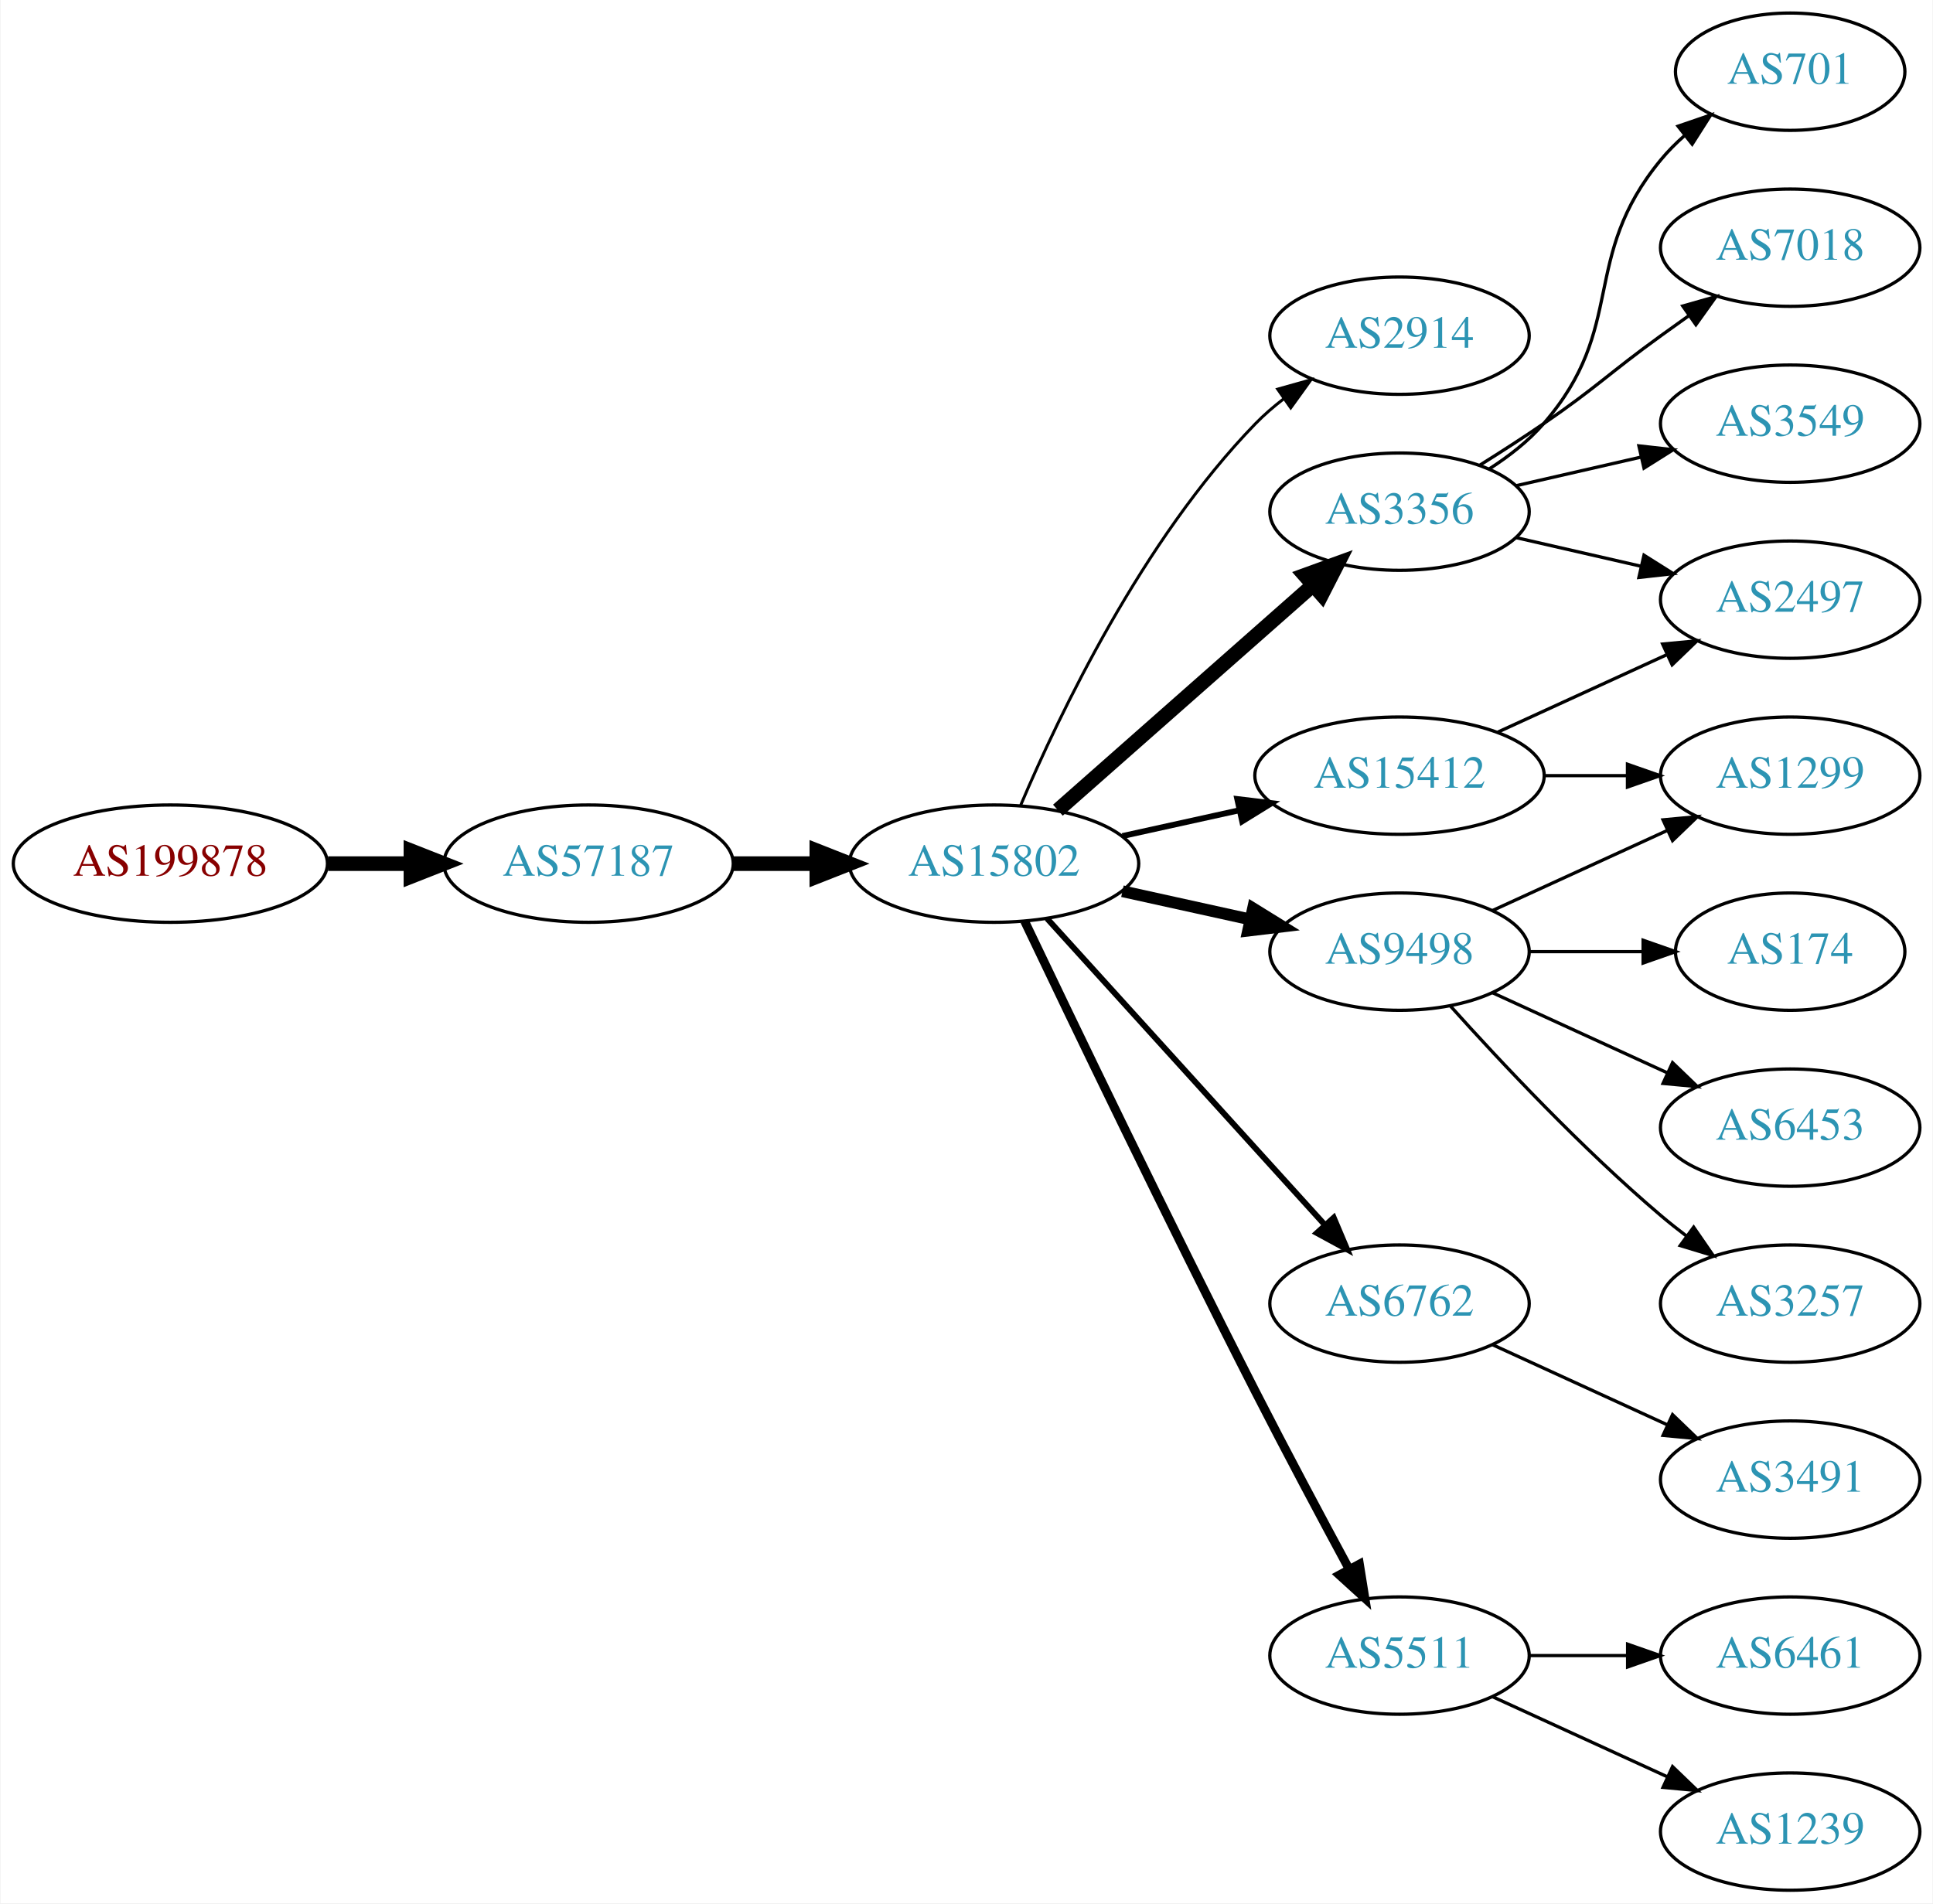
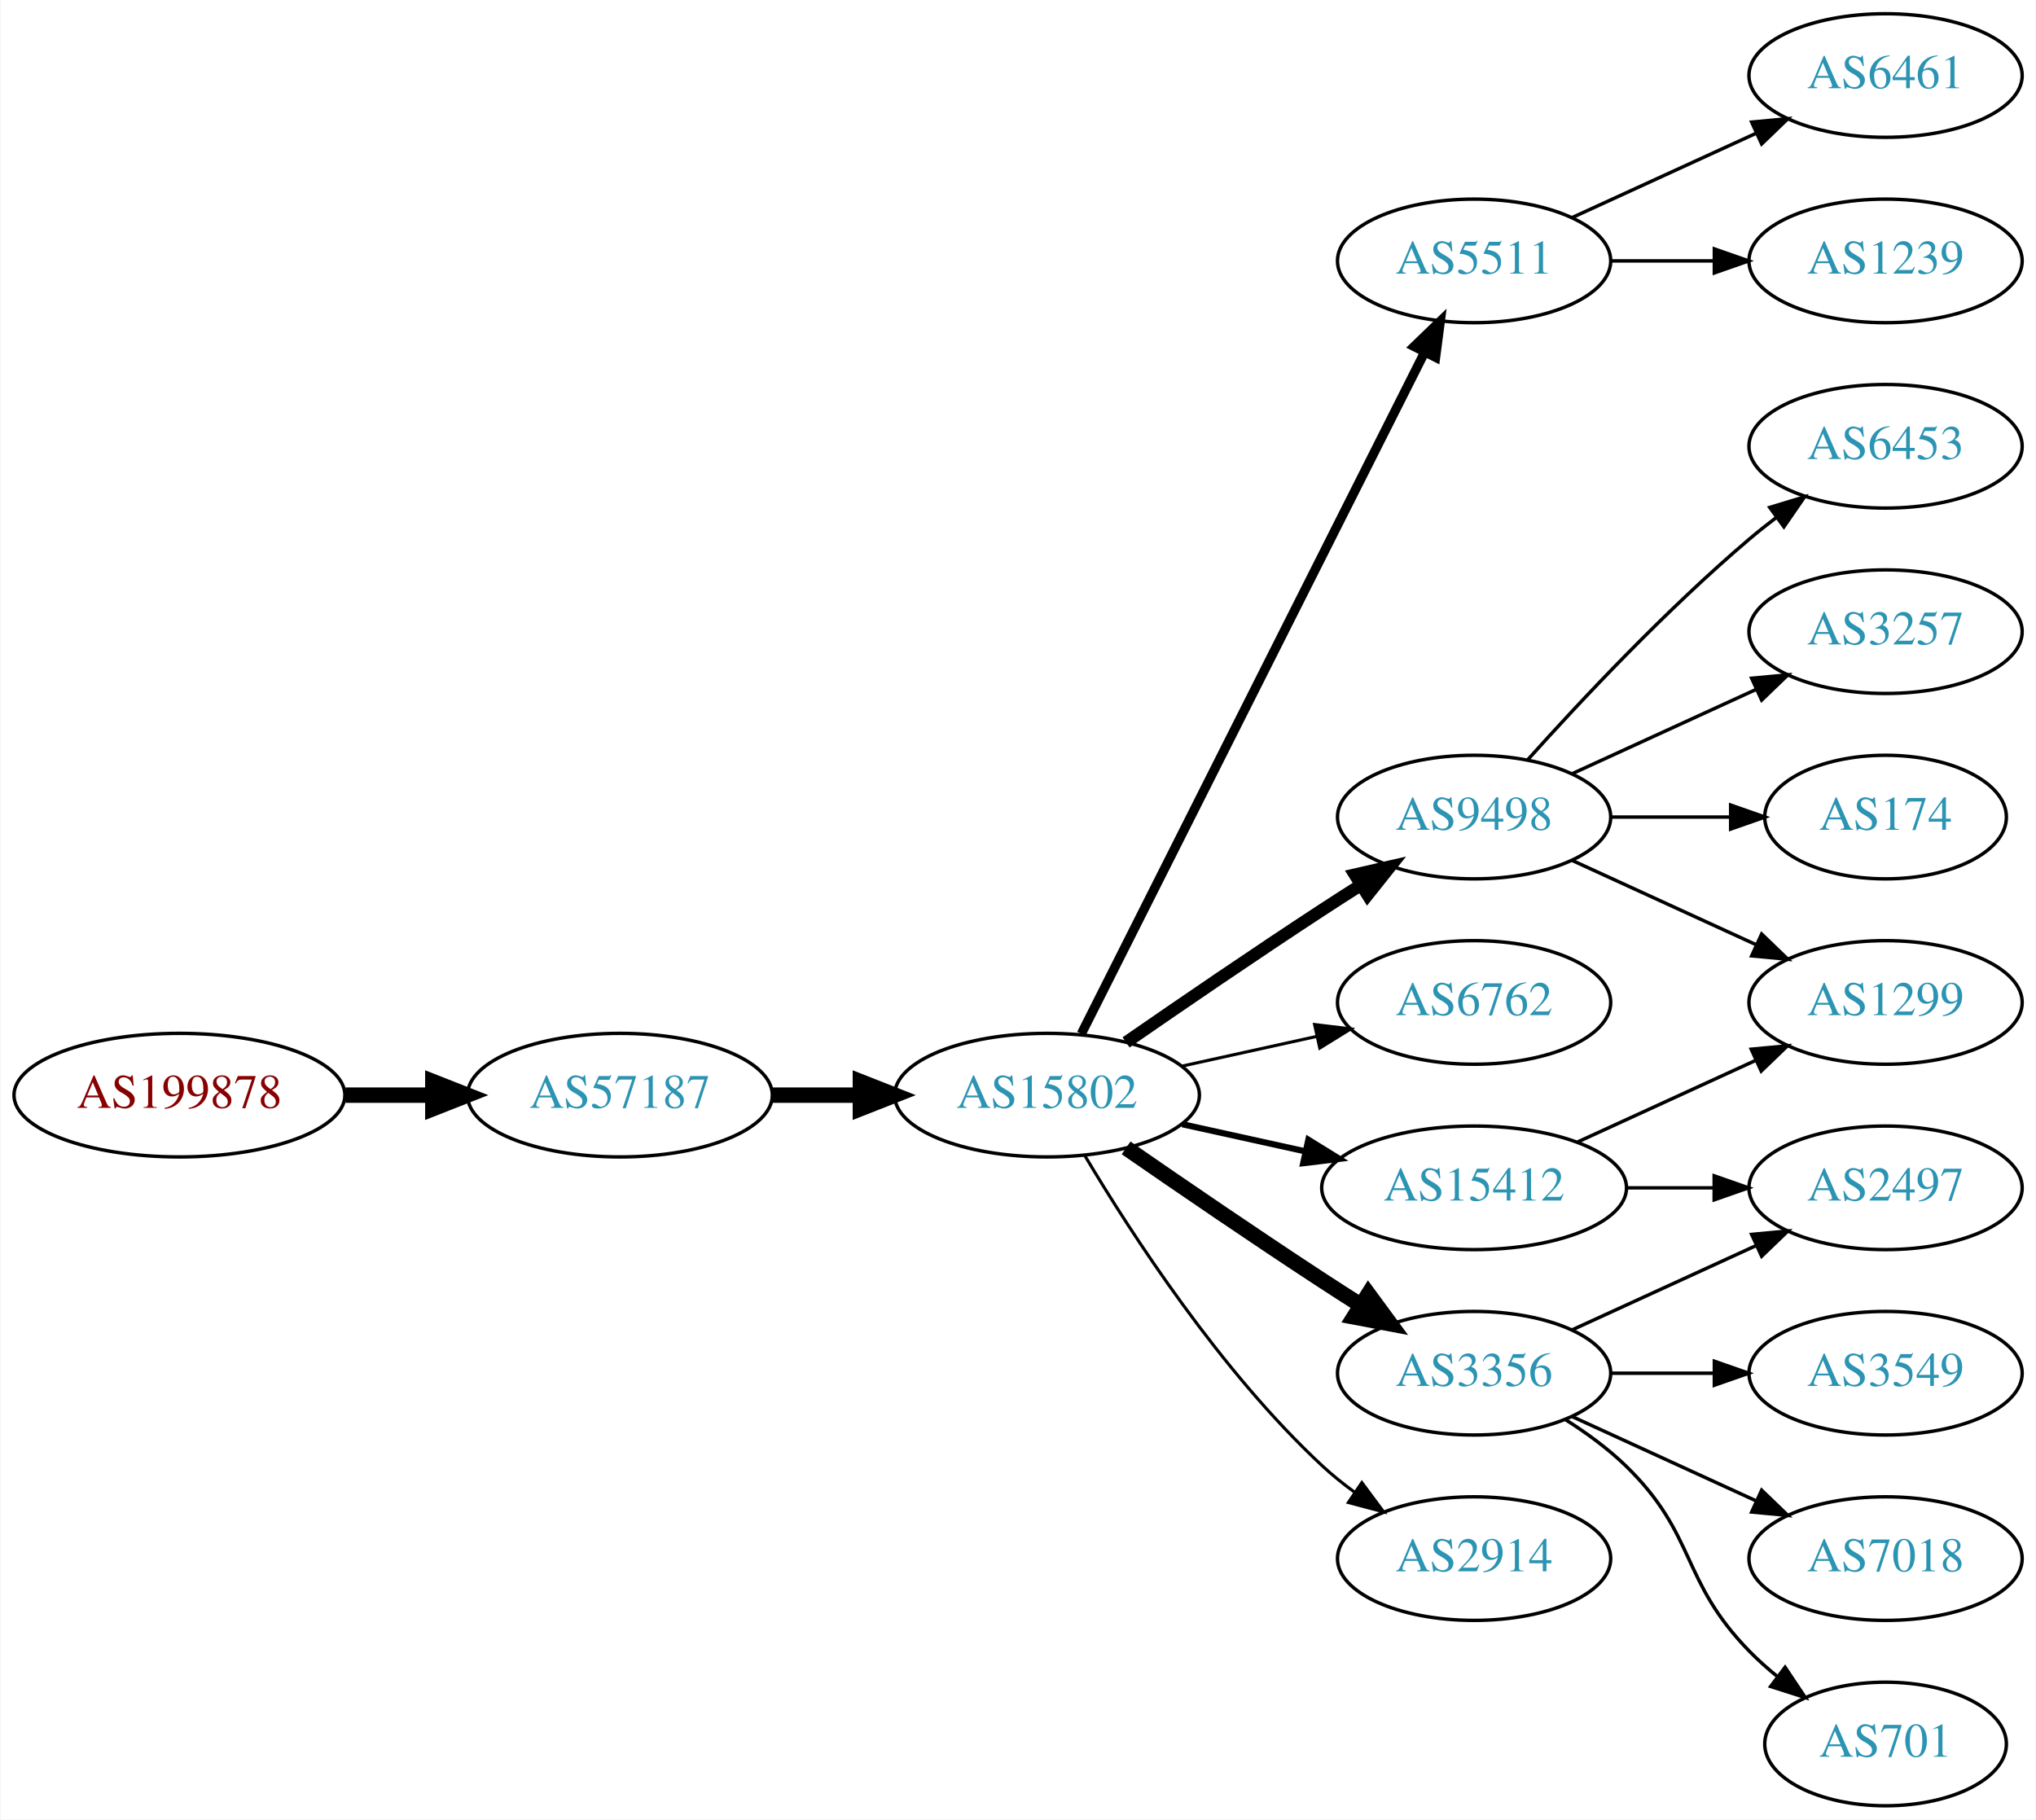
- <svg xmlns="http://www.w3.org/2000/svg" xmlns:xlink="http://www.w3.org/1999/xlink" width="593pt" height="584pt" viewBox="0.00 0.00 592.66 584.00">
-   <g id="graph0" class="graph" transform="scale(1 1) rotate(0) translate(4 580)">
-     <polygon fill="white" stroke="none" points="-4,4 -4,-580 588.661,-580 588.661,4 -4,4" />
+ <svg xmlns="http://www.w3.org/2000/svg" xmlns:xlink="http://www.w3.org/1999/xlink" width="593pt" height="530pt" viewBox="0.00 0.00 592.66 530.00">
+   <g id="graph0" class="graph" transform="scale(1 1) rotate(0) translate(4 526)">
+     <polygon fill="white" stroke="none" points="-4,4 -4,-526 588.661,-526 588.661,4 -4,4" />
    <g id="node1" class="node">
      <g id="a_node1">
        <a xlink:href="/asn/199878" xlink:title="AS199878 ~ LUKOIL Technology Services GmbH [AT]">
-           <ellipse fill="#ffffff" stroke="black" cx="48.096" cy="-315" rx="48.192" ry="18" />
-           <text text-anchor="middle" x="48.096" y="-311.3" font-family="Times,serif" font-size="14.00" fill="#880000">AS199878</text>
+           <ellipse fill="#ffffff" stroke="black" cx="48.096" cy="-207" rx="48.192" ry="18" />
+           <text text-anchor="middle" x="48.096" y="-203.3" font-family="Times,serif" font-size="14.00" fill="#880000">AS199878</text>
        </a>
      </g>
    </g>
    <g id="node2" class="node">
      <g id="a_node2">
        <a xlink:href="/asn/57187" xlink:title="AS57187 ~ DATAMENA-ASN [AE]">
-           <ellipse fill="#ffffff" stroke="black" cx="176.388" cy="-315" rx="44.393" ry="18" />
-           <text text-anchor="middle" x="176.388" y="-311.3" font-family="Times,serif" font-size="14.00" fill="#2c94b3">AS57187</text>
+           <ellipse fill="#ffffff" stroke="black" cx="176.388" cy="-207" rx="44.393" ry="18" />
+           <text text-anchor="middle" x="176.388" y="-203.3" font-family="Times,serif" font-size="14.00" fill="#2c94b3">AS57187</text>
        </a>
      </g>
    </g>
    <g id="edge1" class="edge">
-       <path fill="none" stroke="black" stroke-width="4.5" d="M96.481,-315C104.742,-315 113.386,-315 121.799,-315" />
-       <polygon fill="black" stroke="black" stroke-width="4.5" points="121.904,-318.938 131.904,-315 121.904,-311.063 121.904,-318.938" />
+       <path fill="none" stroke="black" stroke-width="4.5" d="M96.481,-207C104.742,-207 113.386,-207 121.799,-207" />
+       <polygon fill="black" stroke="black" stroke-width="4.5" points="121.904,-210.938 131.904,-207 121.904,-203.063 121.904,-210.938" />
    </g>
    <g id="node3" class="node">
      <g id="a_node3">
        <a xlink:href="/asn/15802" xlink:title="AS15802 ~ DU-AS1 [AE]">
-           <ellipse fill="#ffffff" stroke="black" cx="300.78" cy="-315" rx="44.393" ry="18" />
-           <text text-anchor="middle" x="300.78" y="-311.3" font-family="Times,serif" font-size="14.00" fill="#2c94b3">AS15802</text>
+           <ellipse fill="#ffffff" stroke="black" cx="300.78" cy="-207" rx="44.393" ry="18" />
+           <text text-anchor="middle" x="300.78" y="-203.3" font-family="Times,serif" font-size="14.00" fill="#2c94b3">AS15802</text>
        </a>
      </g>
    </g>
    <g id="edge2" class="edge">
-       <path fill="none" stroke="black" stroke-width="4.5" d="M220.883,-315C229.089,-315 237.761,-315 246.233,-315" />
-       <polygon fill="black" stroke="black" stroke-width="4.5" points="246.424,-318.938 256.424,-315 246.424,-311.063 246.424,-318.938" />
+       <path fill="none" stroke="black" stroke-width="4.5" d="M220.883,-207C229.089,-207 237.761,-207 246.233,-207" />
+       <polygon fill="black" stroke="black" stroke-width="4.5" points="246.424,-210.938 256.424,-207 246.424,-203.063 246.424,-210.938" />
    </g>
    <g id="node4" class="node">
      <g id="a_node4">
-         <a xlink:href="/asn/2914" xlink:title="AS2914 ~ NTT America, Inc. [US]">
-           <ellipse fill="#ffffff" stroke="black" cx="425.172" cy="-477" rx="39.794" ry="18" />
-           <text text-anchor="middle" x="425.172" y="-473.3" font-family="Times,serif" font-size="14.00" fill="#2c94b3">AS2914</text>
+         <a xlink:href="/asn/5511" xlink:title="AS5511 ~ Orange S.A. [FR]">
+           <ellipse fill="#ffffff" stroke="black" cx="425.172" cy="-450" rx="39.794" ry="18" />
+           <text text-anchor="middle" x="425.172" y="-446.3" font-family="Times,serif" font-size="14.00" fill="#2c94b3">AS5511</text>
        </a>
      </g>
    </g>
    <g id="edge3" class="edge">
-       <path fill="none" stroke="black" stroke-width="0.9" d="M308.97,-332.975C320.737,-360.682 346.312,-414.348 380.976,-450 383.596,-452.695 386.537,-455.239 389.619,-457.608" />
-       <polygon fill="black" stroke="black" stroke-width="0.9" points="387.786,-460.597 397.988,-463.455 391.795,-454.859 387.786,-460.597" />
+       <path fill="none" stroke="black" stroke-width="2.7" d="M310.779,-224.868C332.051,-267.101 385.526,-373.272 410.687,-423.227" />
+       <polygon fill="black" stroke="black" stroke-width="2.7" points="407.7,-425.076 415.324,-432.433 413.951,-421.928 407.7,-425.076" />
    </g>
    <g id="node5" class="node">
      <g id="a_node5">
-         <a xlink:href="/asn/3356" xlink:title="AS3356 ~ Level 3 Parent, LLC [US]">
-           <ellipse fill="#ffffff" stroke="black" cx="425.172" cy="-423" rx="39.794" ry="18" />
-           <text text-anchor="middle" x="425.172" y="-419.3" font-family="Times,serif" font-size="14.00" fill="#2c94b3">AS3356</text>
+         <a xlink:href="/asn/9498" xlink:title="AS9498 ~ BHARTI Airtel Ltd. [IN]">
+           <ellipse fill="#ffffff" stroke="black" cx="425.172" cy="-288" rx="39.794" ry="18" />
+           <text text-anchor="middle" x="425.172" y="-284.3" font-family="Times,serif" font-size="14.00" fill="#2c94b3">AS9498</text>
        </a>
      </g>
    </g>
    <g id="edge4" class="edge">
-       <path fill="none" stroke="black" stroke-width="4.5" d="M320.368,-331.403C341.186,-349.772 375.062,-379.665 398.422,-400.278" />
-       <polygon fill="black" stroke="black" stroke-width="4.5" points="396.104,-403.484 406.207,-407.148 401.314,-397.579 396.104,-403.484" />
+       <path fill="none" stroke="black" stroke-width="3.6" d="M323.81,-222.367C339.613,-233.305 361.469,-248.261 380.976,-261 384.558,-263.339 388.328,-265.759 392.089,-268.144" />
+       <polygon fill="black" stroke="black" stroke-width="3.6" points="390.422,-271.231 400.749,-273.596 394.151,-265.307 390.422,-271.231" />
    </g>
    <g id="node6" class="node">
      <g id="a_node6">
        <a xlink:href="/asn/6762" xlink:title="AS6762 ~ TELECOM ITALIA SPARKLE S.p.A. [IT]">
-           <ellipse fill="#ffffff" stroke="black" cx="425.172" cy="-180" rx="39.794" ry="18" />
-           <text text-anchor="middle" x="425.172" y="-176.3" font-family="Times,serif" font-size="14.00" fill="#2c94b3">AS6762</text>
+           <ellipse fill="#ffffff" stroke="black" cx="425.172" cy="-234" rx="39.794" ry="18" />
+           <text text-anchor="middle" x="425.172" y="-230.3" font-family="Times,serif" font-size="14.00" fill="#2c94b3">AS6762</text>
        </a>
      </g>
    </g>
    <g id="edge5" class="edge">
-       <path fill="none" stroke="black" stroke-width="1.8" d="M317.033,-298.175C338.496,-274.501 377.728,-231.229 402.295,-204.13" />
-       <polygon fill="black" stroke="black" stroke-width="1.8" points="404.987,-206.372 409.111,-196.613 399.801,-201.671 404.987,-206.372" />
+       <path fill="none" stroke="black" stroke-width="0.9" d="M340.17,-215.469C352.561,-218.202 366.407,-221.257 379.228,-224.085" />
+       <polygon fill="black" stroke="black" stroke-width="0.9" points="378.723,-227.558 389.243,-226.295 380.231,-220.722 378.723,-227.558" />
    </g>
    <g id="node7" class="node">
      <g id="a_node7">
-         <a xlink:href="/asn/9498" xlink:title="AS9498 ~ BHARTI Airtel Ltd. [IN]">
-           <ellipse fill="#ffffff" stroke="black" cx="425.172" cy="-288" rx="39.794" ry="18" />
-           <text text-anchor="middle" x="425.172" y="-284.3" font-family="Times,serif" font-size="14.00" fill="#2c94b3">AS9498</text>
+         <a xlink:href="/asn/15412" xlink:title="AS15412 ~ Flag Telecom Global Internet AS [GB]">
+           <ellipse fill="#ffffff" stroke="black" cx="425.172" cy="-180" rx="44.393" ry="18" />
+           <text text-anchor="middle" x="425.172" y="-176.3" font-family="Times,serif" font-size="14.00" fill="#2c94b3">AS15412</text>
        </a>
      </g>
    </g>
    <g id="edge6" class="edge">
-       <path fill="none" stroke="black" stroke-width="3.6" d="M340.17,-306.531C352.561,-303.798 366.407,-300.743 379.228,-297.915" />
-       <polygon fill="black" stroke="black" stroke-width="3.6" points="380.231,-301.278 389.243,-295.705 378.723,-294.442 380.231,-301.278" />
+       <path fill="none" stroke="black" stroke-width="1.8" d="M340.17,-198.531C351.562,-196.018 364.184,-193.233 376.108,-190.603" />
+       <polygon fill="black" stroke="black" stroke-width="1.8" points="376.907,-194.011 385.918,-188.439 375.399,-187.175 376.907,-194.011" />
    </g>
    <g id="node8" class="node">
      <g id="a_node8">
-         <a xlink:href="/asn/15412" xlink:title="AS15412 ~ Flag Telecom Global Internet AS [GB]">
-           <ellipse fill="#ffffff" stroke="black" cx="425.172" cy="-342" rx="44.393" ry="18" />
-           <text text-anchor="middle" x="425.172" y="-338.3" font-family="Times,serif" font-size="14.00" fill="#2c94b3">AS15412</text>
+         <a xlink:href="/asn/3356" xlink:title="AS3356 ~ Level 3 Parent, LLC [US]">
+           <ellipse fill="#ffffff" stroke="black" cx="425.172" cy="-126" rx="39.794" ry="18" />
+           <text text-anchor="middle" x="425.172" y="-122.3" font-family="Times,serif" font-size="14.00" fill="#2c94b3">AS3356</text>
        </a>
      </g>
    </g>
    <g id="edge7" class="edge">
-       <path fill="none" stroke="black" stroke-width="1.8" d="M340.17,-323.469C351.562,-325.982 364.184,-328.767 376.108,-331.397" />
-       <polygon fill="black" stroke="black" stroke-width="1.8" points="375.399,-334.825 385.918,-333.561 376.907,-327.989 375.399,-334.825" />
+       <path fill="none" stroke="black" stroke-width="4.5" d="M323.81,-191.633C339.613,-180.695 361.469,-165.739 380.976,-153 384.558,-150.661 388.328,-148.241 392.089,-145.856" />
+       <polygon fill="black" stroke="black" stroke-width="4.5" points="394.384,-149.064 400.749,-140.404 390.189,-142.399 394.384,-149.064" />
    </g>
    <g id="node9" class="node">
      <g id="a_node9">
-         <a xlink:href="/asn/5511" xlink:title="AS5511 ~ Orange S.A. [FR]">
+         <a xlink:href="/asn/2914" xlink:title="AS2914 ~ NTT America, Inc. [US]">
          <ellipse fill="#ffffff" stroke="black" cx="425.172" cy="-72" rx="39.794" ry="18" />
-           <text text-anchor="middle" x="425.172" y="-68.3" font-family="Times,serif" font-size="14.00" fill="#2c94b3">AS5511</text>
+           <text text-anchor="middle" x="425.172" y="-68.3" font-family="Times,serif" font-size="14.00" fill="#2c94b3">AS2914</text>
        </a>
      </g>
    </g>
    <g id="edge8" class="edge">
-       <path fill="none" stroke="black" stroke-width="2.7" d="M310.134,-297.4C324.361,-267.544 354.342,-205.133 380.976,-153 390.283,-134.783 401.116,-114.47 409.606,-98.743" />
-       <polygon fill="black" stroke="black" stroke-width="2.7" points="412.871,-100.064 414.554,-89.603 406.715,-96.731 412.871,-100.064" />
+       <path fill="none" stroke="black" stroke-width="0.9" d="M311.826,-189.329C325.397,-166.528 351.329,-126.528 380.976,-99 383.882,-96.302 387.096,-93.72 390.42,-91.297" />
+       <polygon fill="black" stroke="black" stroke-width="0.9" points="392.479,-94.13 398.798,-85.625 388.555,-88.333 392.479,-94.13" />
+     </g>
+     <g id="node18" class="node">
+       <g id="a_node18">
+         <a xlink:href="/asn/6461" xlink:title="AS6461 ~ Zayo Bandwidth [US]">
+           <ellipse fill="#ffffff" stroke="black" cx="545.014" cy="-504" rx="39.794" ry="18" />
+           <text text-anchor="middle" x="545.014" y="-500.3" font-family="Times,serif" font-size="14.00" fill="#2c94b3">AS6461</text>
+         </a>
+       </g>
+     </g>
+     <g id="edge19" class="edge">
+       <path fill="none" stroke="black" d="M453.801,-462.661C469.758,-469.973 490.028,-479.261 507.311,-487.181" />
+       <polygon fill="black" stroke="black" points="506.01,-490.435 516.559,-491.419 508.926,-484.071 506.01,-490.435" />
+     </g>
+     <g id="node19" class="node">
+       <g id="a_node19">
+         <a xlink:href="/asn/1239" xlink:title="AS1239 ~ Sprint [US]">
+           <ellipse fill="#ffffff" stroke="black" cx="545.014" cy="-450" rx="39.794" ry="18" />
+           <text text-anchor="middle" x="545.014" y="-446.3" font-family="Times,serif" font-size="14.00" fill="#2c94b3">AS1239</text>
+         </a>
+       </g>
+     </g>
+     <g id="edge20" class="edge">
+       <path fill="none" stroke="black" d="M465.085,-450C474.638,-450 484.987,-450 494.95,-450" />
+       <polygon fill="black" stroke="black" points="495.143,-453.5 505.143,-450 495.143,-446.5 495.143,-453.5" />
    </g>
    <g id="node10" class="node">
      <g id="a_node10">
-         <a xlink:href="/asn/701" xlink:title="AS701 ~ UUNET [US]">
-           <ellipse fill="#ffffff" stroke="black" cx="545.014" cy="-558" rx="35.194" ry="18" />
-           <text text-anchor="middle" x="545.014" y="-554.3" font-family="Times,serif" font-size="14.00" fill="#2c94b3">AS701</text>
+         <a xlink:href="/asn/6453" xlink:title="AS6453 ~ TATA COMMUNICATIONS (AMERICA) INC [US]">
+           <ellipse fill="#ffffff" stroke="black" cx="545.014" cy="-396" rx="39.794" ry="18" />
+           <text text-anchor="middle" x="545.014" y="-392.3" font-family="Times,serif" font-size="14.00" fill="#2c94b3">AS6453</text>
        </a>
      </g>
    </g>
    <g id="edge9" class="edge">
-       <path fill="none" stroke="black" d="M452.771,-436.164C458.77,-440.019 464.728,-444.659 469.368,-450 495.202,-479.742 480.303,-500.606 505.368,-531 507.503,-533.589 509.945,-536.041 512.542,-538.334" />
-       <polygon fill="black" stroke="black" points="510.619,-541.275 520.641,-544.712 514.95,-535.775 510.619,-541.275" />
+       <path fill="none" stroke="black" d="M440.818,-304.725C456.119,-321.765 481.216,-348.523 505.368,-369 507.865,-371.117 510.525,-373.232 513.237,-375.293" />
+       <polygon fill="black" stroke="black" points="511.274,-378.194 521.413,-381.266 515.403,-372.541 511.274,-378.194" />
    </g>
    <g id="node11" class="node">
      <g id="a_node11">
-         <a xlink:href="/asn/7018" xlink:title="AS7018 ~ AT&amp;T Services, Inc. [US]">
-           <ellipse fill="#ffffff" stroke="black" cx="545.014" cy="-504" rx="39.794" ry="18" />
-           <text text-anchor="middle" x="545.014" y="-500.3" font-family="Times,serif" font-size="14.00" fill="#2c94b3">AS7018</text>
+         <a xlink:href="/asn/3257" xlink:title="AS3257 ~ GTT [DE]">
+           <ellipse fill="#ffffff" stroke="black" cx="545.014" cy="-342" rx="39.794" ry="18" />
+           <text text-anchor="middle" x="545.014" y="-338.3" font-family="Times,serif" font-size="14.00" fill="#2c94b3">AS3257</text>
        </a>
      </g>
    </g>
    <g id="edge10" class="edge">
-       <path fill="none" stroke="black" d="M449.72,-437.216C456.162,-441.24 463.095,-445.699 469.368,-450 485.863,-461.311 489.168,-465.271 505.368,-477 508.171,-479.029 511.102,-481.125 514.043,-483.21" />
-       <polygon fill="black" stroke="black" points="512.065,-486.097 522.257,-488.991 516.094,-480.373 512.065,-486.097" />
+       <path fill="none" stroke="black" d="M453.801,-300.661C469.758,-307.973 490.028,-317.261 507.311,-325.181" />
+       <polygon fill="black" stroke="black" points="506.01,-328.435 516.559,-329.419 508.926,-322.071 506.01,-328.435" />
    </g>
    <g id="node12" class="node">
      <g id="a_node12">
-         <a xlink:href="/asn/2497" xlink:title="AS2497 ~ Internet Initiative Japan Inc. [JP]">
-           <ellipse fill="#ffffff" stroke="black" cx="545.014" cy="-396" rx="39.794" ry="18" />
-           <text text-anchor="middle" x="545.014" y="-392.3" font-family="Times,serif" font-size="14.00" fill="#2c94b3">AS2497</text>
+         <a xlink:href="/asn/1299" xlink:title="AS1299 ~ Telia Carrier [EU]">
+           <ellipse fill="#ffffff" stroke="black" cx="545.014" cy="-234" rx="39.794" ry="18" />
+           <text text-anchor="middle" x="545.014" y="-230.3" font-family="Times,serif" font-size="14.00" fill="#2c94b3">AS1299</text>
        </a>
      </g>
    </g>
    <g id="edge11" class="edge">
-       <path fill="none" stroke="black" d="M460.891,-415.045C472.891,-412.296 486.512,-409.175 499.205,-406.267" />
-       <polygon fill="black" stroke="black" points="500.17,-409.636 509.136,-403.991 498.607,-402.813 500.17,-409.636" />
+       <path fill="none" stroke="black" d="M453.801,-275.339C469.758,-268.027 490.028,-258.739 507.311,-250.819" />
+       <polygon fill="black" stroke="black" points="508.926,-253.929 516.559,-246.581 506.01,-247.565 508.926,-253.929" />
    </g>
    <g id="node13" class="node">
      <g id="a_node13">
-         <a xlink:href="/asn/3549" xlink:title="AS3549 ~ Level 3 Parent, LLC [US]">
-           <ellipse fill="#ffffff" stroke="black" cx="545.014" cy="-450" rx="39.794" ry="18" />
-           <text text-anchor="middle" x="545.014" y="-446.3" font-family="Times,serif" font-size="14.00" fill="#2c94b3">AS3549</text>
-         </a>
-       </g>
-     </g>
-     <g id="edge12" class="edge">
-       <path fill="none" stroke="black" d="M460.891,-430.955C472.891,-433.704 486.512,-436.825 499.205,-439.733" />
-       <polygon fill="black" stroke="black" points="498.607,-443.187 509.136,-442.009 500.17,-436.364 498.607,-443.187" />
-     </g>
-     <g id="node20" class="node">
-       <g id="a_node20">
-         <a xlink:href="/asn/3491" xlink:title="AS3491 ~ PCCW Global, Inc. [US]">
-           <ellipse fill="#ffffff" stroke="black" cx="545.014" cy="-126" rx="39.794" ry="18" />
-           <text text-anchor="middle" x="545.014" y="-122.3" font-family="Times,serif" font-size="14.00" fill="#2c94b3">AS3491</text>
-         </a>
-       </g>
-     </g>
-     <g id="edge21" class="edge">
-       <path fill="none" stroke="black" d="M453.801,-167.339C469.758,-160.027 490.028,-150.739 507.311,-142.819" />
-       <polygon fill="black" stroke="black" points="508.926,-145.929 516.559,-138.581 506.01,-139.565 508.926,-145.929" />
-     </g>
-     <g id="node14" class="node">
-       <g id="a_node14">
        <a xlink:href="/asn/174" xlink:title="AS174 ~ Cogent Communications [US]">
          <ellipse fill="#ffffff" stroke="black" cx="545.014" cy="-288" rx="35.194" ry="18" />
          <text text-anchor="middle" x="545.014" y="-284.3" font-family="Times,serif" font-size="14.00" fill="#2c94b3">AS174</text>
        </a>
      </g>
    </g>
-     <g id="edge13" class="edge">
+     <g id="edge12" class="edge">
      <path fill="none" stroke="black" d="M465.085,-288C476.171,-288 488.331,-288 499.713,-288" />
      <polygon fill="black" stroke="black" points="499.895,-291.5 509.895,-288 499.895,-284.5 499.895,-291.5" />
    </g>
+     <g id="edge14" class="edge">
+       <path fill="none" stroke="black" d="M455.301,-193.348C470.913,-200.502 490.31,-209.391 506.982,-217.03" />
+       <polygon fill="black" stroke="black" points="505.885,-220.378 516.434,-221.362 508.801,-214.014 505.885,-220.378" />
+     </g>
+     <g id="node14" class="node">
+       <g id="a_node14">
+         <a xlink:href="/asn/2497" xlink:title="AS2497 ~ Internet Initiative Japan Inc. [JP]">
+           <ellipse fill="#ffffff" stroke="black" cx="545.014" cy="-180" rx="39.794" ry="18" />
+           <text text-anchor="middle" x="545.014" y="-176.3" font-family="Times,serif" font-size="14.00" fill="#2c94b3">AS2497</text>
+         </a>
+       </g>
+     </g>
+     <g id="edge13" class="edge">
+       <path fill="none" stroke="black" d="M469.383,-180C477.696,-180 486.458,-180 494.941,-180" />
+       <polygon fill="black" stroke="black" points="495.099,-183.5 505.099,-180 495.099,-176.5 495.099,-183.5" />
+     </g>
+     <g id="edge16" class="edge">
+       <path fill="none" stroke="black" d="M453.801,-138.661C469.758,-145.973 490.028,-155.261 507.311,-163.181" />
+       <polygon fill="black" stroke="black" points="506.01,-166.435 516.559,-167.419 508.926,-160.071 506.01,-166.435" />
+     </g>
    <g id="node15" class="node">
      <g id="a_node15">
-         <a xlink:href="/asn/6453" xlink:title="AS6453 ~ TATA COMMUNICATIONS (AMERICA) INC [US]">
-           <ellipse fill="#ffffff" stroke="black" cx="545.014" cy="-234" rx="39.794" ry="18" />
-           <text text-anchor="middle" x="545.014" y="-230.3" font-family="Times,serif" font-size="14.00" fill="#2c94b3">AS6453</text>
-         </a>
-       </g>
-     </g>
-     <g id="edge14" class="edge">
-       <path fill="none" stroke="black" d="M453.801,-275.339C469.758,-268.027 490.028,-258.739 507.311,-250.819" />
-       <polygon fill="black" stroke="black" points="508.926,-253.929 516.559,-246.581 506.01,-247.565 508.926,-253.929" />
+         <a xlink:href="/asn/3549" xlink:title="AS3549 ~ Level 3 Parent, LLC [US]">
+           <ellipse fill="#ffffff" stroke="black" cx="545.014" cy="-126" rx="39.794" ry="18" />
+           <text text-anchor="middle" x="545.014" y="-122.3" font-family="Times,serif" font-size="14.00" fill="#2c94b3">AS3549</text>
+         </a>
+       </g>
+     </g>
+     <g id="edge15" class="edge">
+       <path fill="none" stroke="black" d="M465.085,-126C474.638,-126 484.987,-126 494.95,-126" />
+       <polygon fill="black" stroke="black" points="495.143,-129.5 505.143,-126 495.143,-122.5 495.143,-129.5" />
    </g>
    <g id="node16" class="node">
      <g id="a_node16">
-         <a xlink:href="/asn/1299" xlink:title="AS1299 ~ Telia Carrier [EU]">
-           <ellipse fill="#ffffff" stroke="black" cx="545.014" cy="-342" rx="39.794" ry="18" />
-           <text text-anchor="middle" x="545.014" y="-338.3" font-family="Times,serif" font-size="14.00" fill="#2c94b3">AS1299</text>
-         </a>
-       </g>
-     </g>
-     <g id="edge15" class="edge">
-       <path fill="none" stroke="black" d="M453.801,-300.661C469.758,-307.973 490.028,-317.261 507.311,-325.181" />
-       <polygon fill="black" stroke="black" points="506.01,-328.435 516.559,-329.419 508.926,-322.071 506.01,-328.435" />
+         <a xlink:href="/asn/7018" xlink:title="AS7018 ~ AT&amp;T Services, Inc. [US]">
+           <ellipse fill="#ffffff" stroke="black" cx="545.014" cy="-72" rx="39.794" ry="18" />
+           <text text-anchor="middle" x="545.014" y="-68.3" font-family="Times,serif" font-size="14.00" fill="#2c94b3">AS7018</text>
+         </a>
+       </g>
+     </g>
+     <g id="edge17" class="edge">
+       <path fill="none" stroke="black" d="M453.801,-113.339C469.758,-106.027 490.028,-96.739 507.311,-88.819" />
+       <polygon fill="black" stroke="black" points="508.926,-91.929 516.559,-84.581 506.01,-85.565 508.926,-91.929" />
    </g>
    <g id="node17" class="node">
      <g id="a_node17">
-         <a xlink:href="/asn/3257" xlink:title="AS3257 ~ GTT [DE]">
-           <ellipse fill="#ffffff" stroke="black" cx="545.014" cy="-180" rx="39.794" ry="18" />
-           <text text-anchor="middle" x="545.014" y="-176.3" font-family="Times,serif" font-size="14.00" fill="#2c94b3">AS3257</text>
-         </a>
-       </g>
-     </g>
-     <g id="edge16" class="edge">
-       <path fill="none" stroke="black" d="M440.818,-271.275C456.119,-254.235 481.216,-227.477 505.368,-207 507.865,-204.883 510.525,-202.768 513.237,-200.707" />
-       <polygon fill="black" stroke="black" points="515.403,-203.459 521.413,-194.734 511.274,-197.806 515.403,-203.459" />
-     </g>
-     <g id="edge17" class="edge">
-       <path fill="none" stroke="black" d="M455.301,-355.348C470.913,-362.502 490.31,-371.391 506.982,-379.03" />
-       <polygon fill="black" stroke="black" points="505.885,-382.378 516.434,-383.362 508.801,-376.014 505.885,-382.378" />
+         <a xlink:href="/asn/701" xlink:title="AS701 ~ UUNET [US]">
+           <ellipse fill="#ffffff" stroke="black" cx="545.014" cy="-18" rx="35.194" ry="18" />
+           <text text-anchor="middle" x="545.014" y="-14.3" font-family="Times,serif" font-size="14.00" fill="#2c94b3">AS701</text>
+         </a>
+       </g>
    </g>
    <g id="edge18" class="edge">
-       <path fill="none" stroke="black" d="M469.383,-342C477.696,-342 486.458,-342 494.941,-342" />
-       <polygon fill="black" stroke="black" points="495.099,-345.5 505.099,-342 495.099,-338.5 495.099,-345.5" />
-     </g>
-     <g id="node18" class="node">
-       <g id="a_node18">
-         <a xlink:href="/asn/6461" xlink:title="AS6461 ~ Zayo Bandwidth [US]">
-           <ellipse fill="#ffffff" stroke="black" cx="545.014" cy="-72" rx="39.794" ry="18" />
-           <text text-anchor="middle" x="545.014" y="-68.3" font-family="Times,serif" font-size="14.00" fill="#2c94b3">AS6461</text>
-         </a>
-       </g>
-     </g>
-     <g id="edge19" class="edge">
-       <path fill="none" stroke="black" d="M465.085,-72C474.638,-72 484.987,-72 494.95,-72" />
-       <polygon fill="black" stroke="black" points="495.143,-75.5 505.143,-72 495.143,-68.5 495.143,-75.5" />
-     </g>
-     <g id="node19" class="node">
-       <g id="a_node19">
-         <a xlink:href="/asn/1239" xlink:title="AS1239 ~ Sprint [US]">
-           <ellipse fill="#ffffff" stroke="black" cx="545.014" cy="-18" rx="39.794" ry="18" />
-           <text text-anchor="middle" x="545.014" y="-14.3" font-family="Times,serif" font-size="14.00" fill="#2c94b3">AS1239</text>
-         </a>
-       </g>
-     </g>
-     <g id="edge20" class="edge">
-       <path fill="none" stroke="black" d="M453.801,-59.339C469.758,-52.027 490.028,-42.739 507.311,-34.819" />
-       <polygon fill="black" stroke="black" points="508.926,-37.929 516.559,-30.581 506.01,-31.565 508.926,-37.929" />
+       <path fill="none" stroke="black" d="M451.701,-112.538C457.864,-108.638 464.165,-104.052 469.368,-99 490.061,-78.906 485.195,-65.617 505.368,-45 507.847,-42.466 510.594,-40.017 513.446,-37.696" />
+       <polygon fill="black" stroke="black" points="515.749,-40.343 521.632,-31.532 511.538,-34.752 515.749,-40.343" />
    </g>
  </g>
</svg>
